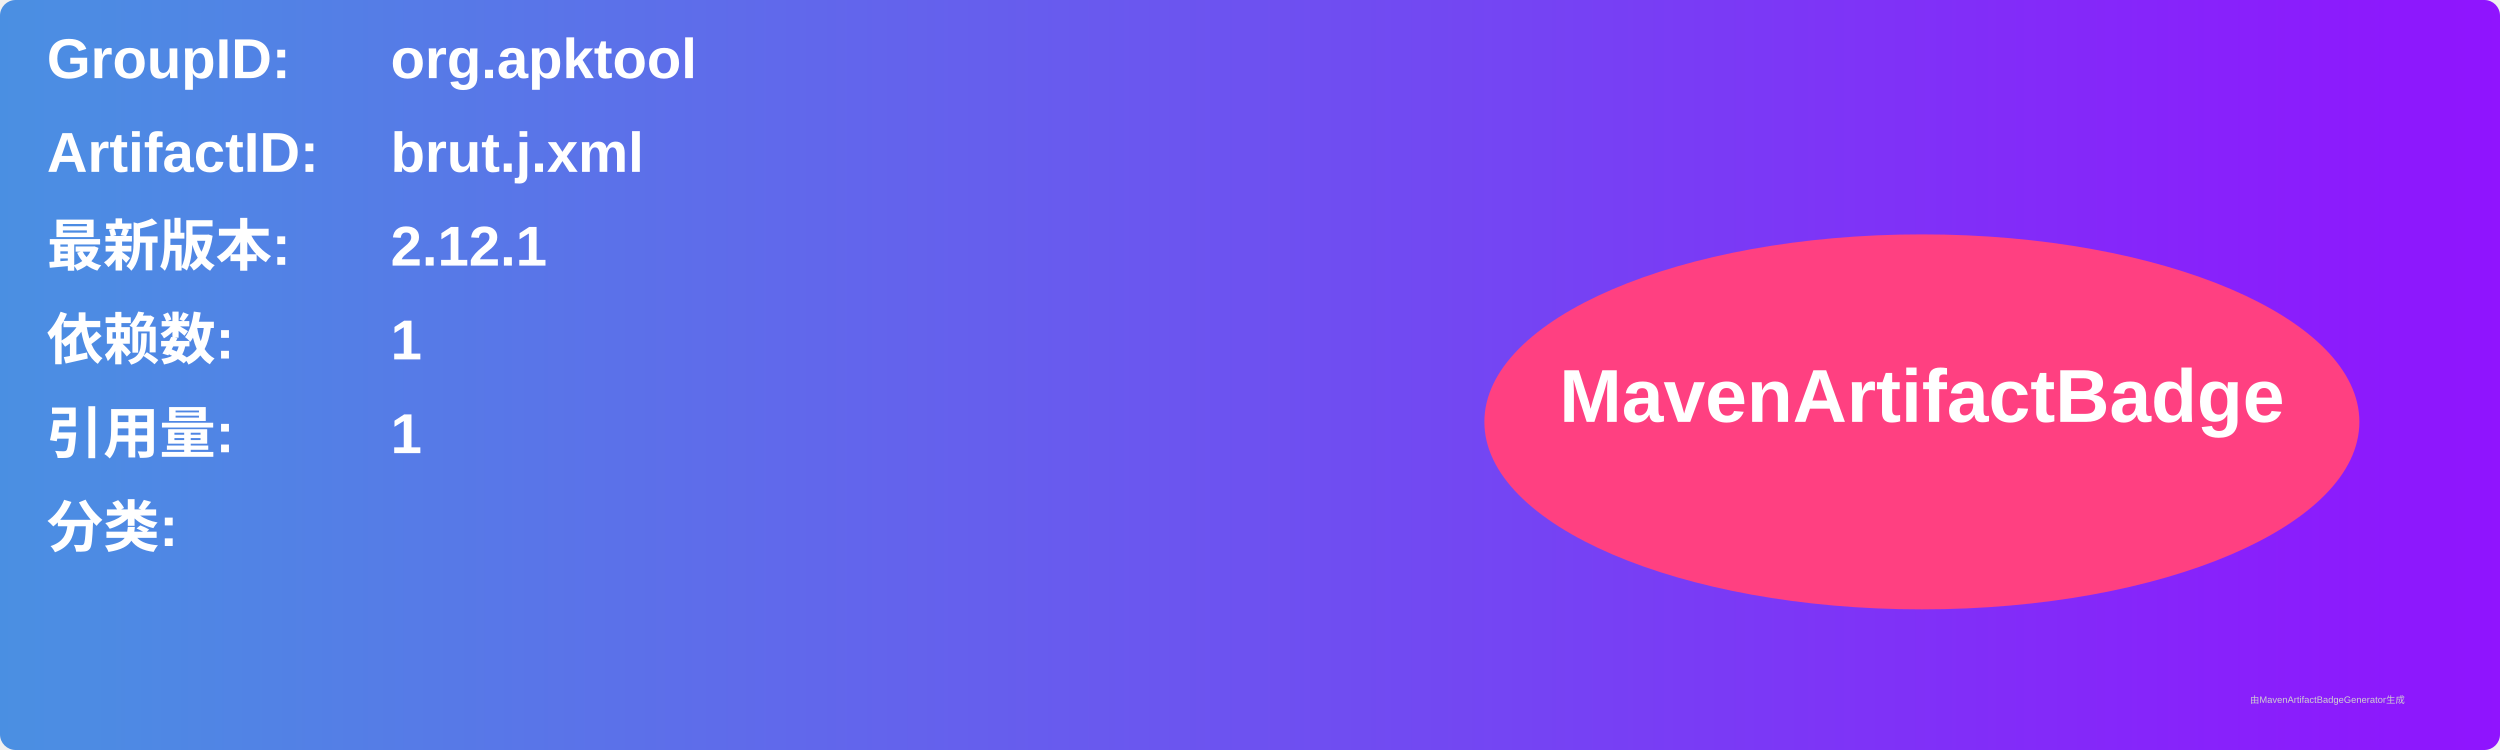
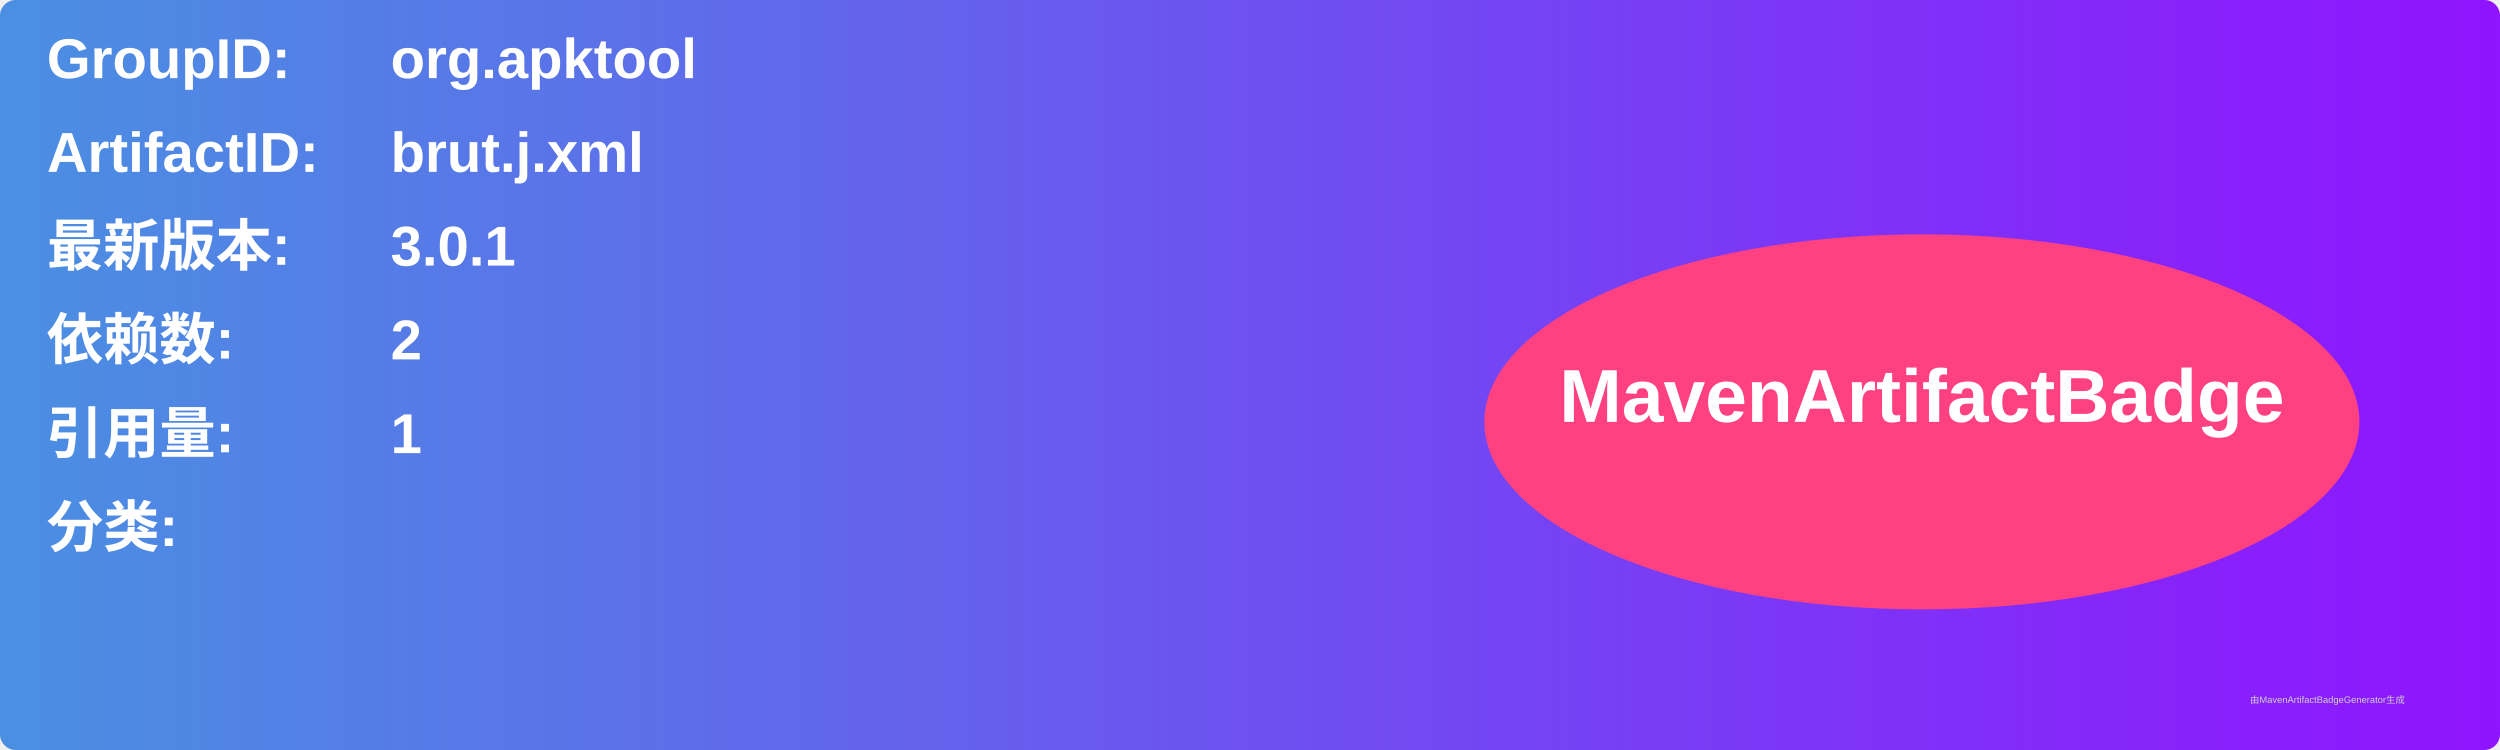
<svg xmlns="http://www.w3.org/2000/svg" width="800" height="240" viewBox="0 0 800 240">
  <linearGradient id="grad" x1="0%" y1="0%" x2="100%" y2="0%">
    <stop offset="0%" stop-color="#4a90e2" />
    <stop offset="100%" stop-color="#9013fe" />
  </linearGradient>
  <rect width="100%" height="100%" rx="5" ry="5" fill="url(#grad)" />
  <g transform="translate(15, 15)">
    <text x="0" y="10" font-family="Arial" font-size="18" fill="white" font-weight="bold" width="260">GroupID:</text>
    <text x="110" y="10" font-family="Arial" font-size="18" fill="white" font-weight="bold" width="460">org.apktool</text>
    <text x="0" y="40" font-family="Arial" font-size="18" fill="white" font-weight="bold" width="260">ArtifactID:</text>
    <text x="110" y="40" font-family="Arial" font-size="18" fill="white" font-weight="bold" width="460">brut.j.xml</text>
    <text x="0" y="70" font-family="Arial" font-size="18" fill="white" font-weight="bold">最新版本:</text>
    <text x="110" y="70" font-family="Arial" font-size="18" fill="white" font-weight="bold">
-       <tspan font-weight="bold">2.12.1</tspan>
+       <tspan font-weight="bold">3.0.1</tspan>
    </text>
    <text x="0" y="100" font-family="Arial" font-size="18" fill="white" font-weight="bold">依赖数: </text>
    <text x="110" y="100" font-family="Arial" font-size="18" fill="white">
-       <tspan font-weight="bold">1</tspan>
+       <tspan font-weight="bold">2</tspan>
    </text>
    <text x="0" y="130" font-family="Arial" font-size="18" fill="white" font-weight="bold">引用量: </text>
    <text x="110" y="130" font-family="Arial" font-size="18" fill="white">
      <tspan font-weight="bold">1</tspan>
    </text>
    <text x="0" y="160" font-family="Arial" font-size="18" fill="white" font-weight="bold">分类:</text>
    <text x="10" y="190" font-family="Arial" font-size="10" fill="white">
      <tspan font-weight="bold" />
    </text>
    <ellipse cx="600" cy="120" rx="140" ry="60" fill="#ff4081" />
    <text x="600" y="120" text-anchor="middle" font-family="Arial" font-size="24" fill="white" font-weight="bold">MavenArtifactBadge</text>
  </g>
  <text x="720" y="225" font-family="Arial" font-size="3" fill="#d0d0d0">由MavenArtifactBadgeGenerator生成</text>
</svg>
